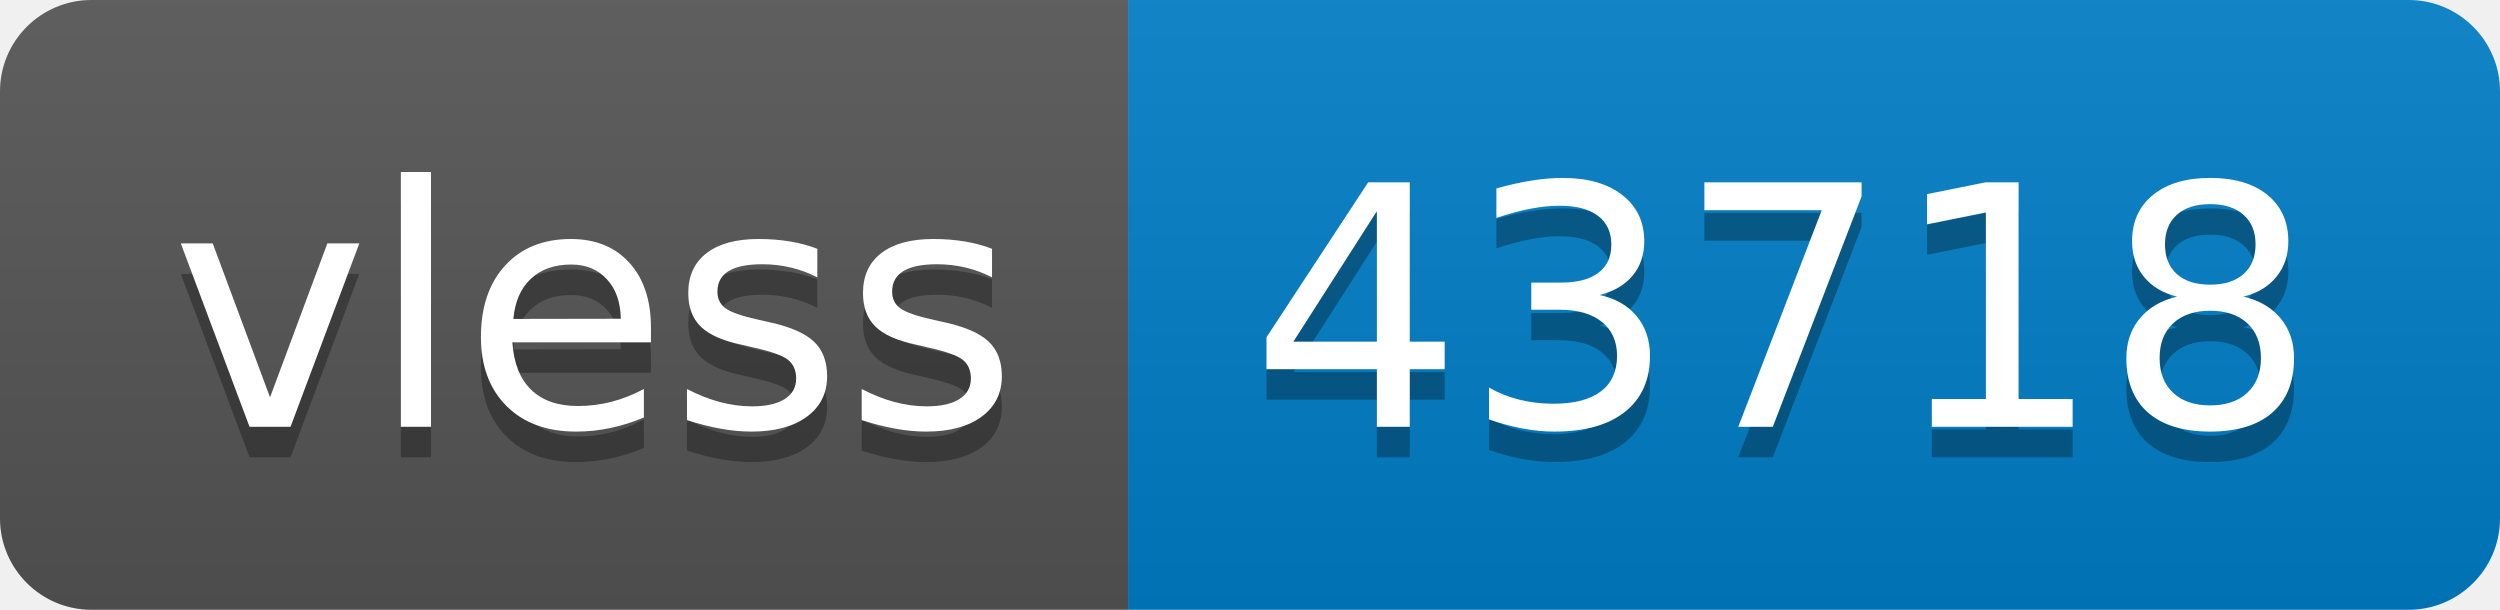
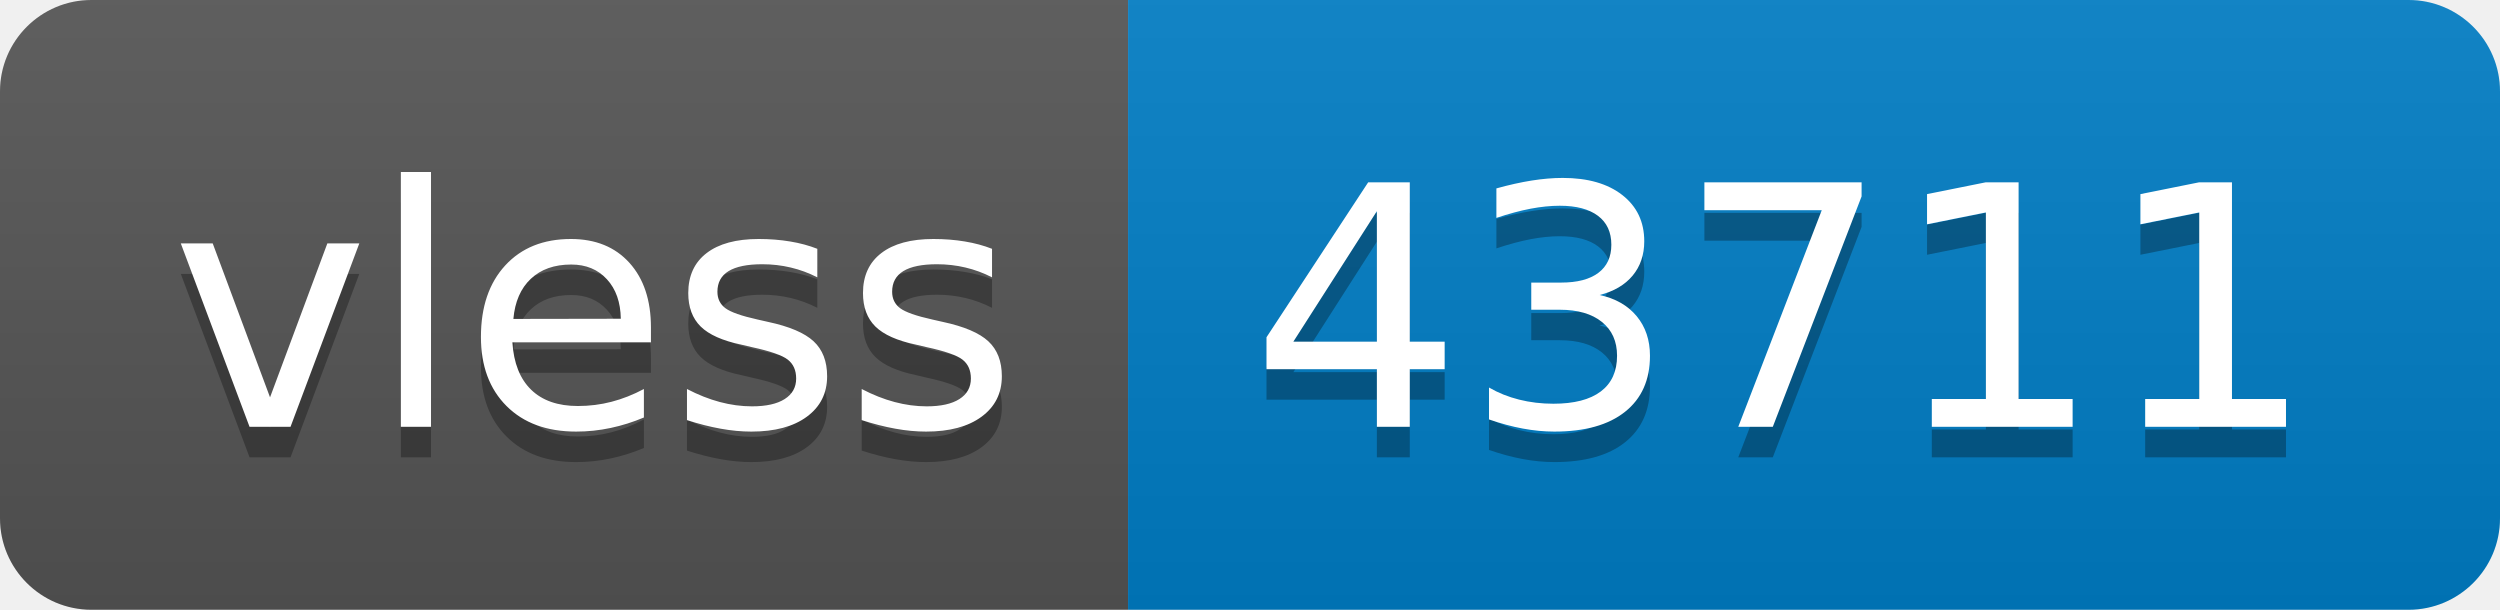
- <svg xmlns="http://www.w3.org/2000/svg" width="82" height="20" role="img" aria-label="vless: 43718">
+ <svg xmlns="http://www.w3.org/2000/svg" width="82" height="20" role="img" aria-label="vless: 43711">
  <linearGradient id="s" x2="0" y2="100%">
    <stop offset="0" stop-color="#bbb" stop-opacity=".1" />
    <stop offset="1" stop-opacity=".1" />
  </linearGradient>
  <clipPath id="r">
    <rect width="82" height="20" rx="3" fill="#fff" />
  </clipPath>
  <g clip-path="url(#r)">
    <rect width="37" height="20" fill="#555" />
    <rect x="37" width="45" height="20" fill="#007ec6" />
    <rect width="82" height="20" fill="url(#s)" />
  </g>
  <g fill="#fff" text-anchor="middle" font-family="Verdana,Geneva,DejaVu Sans,sans-serif" text-rendering="geometricPrecision" font-size="110">
    <text aria-hidden="true" x="195" y="150" fill="#010101" fill-opacity=".3" transform="scale(.1)" textLength="270">vless</text>
    <text x="195" y="140" transform="scale(.1)" fill="#fff" textLength="270">vless</text>
-     <text aria-hidden="true" x="585" y="150" fill="#010101" fill-opacity=".3" transform="scale(.1)" textLength="350">43718</text>
-     <text x="585" y="140" transform="scale(.1)" fill="#fff" textLength="350">43718</text>
+     <text aria-hidden="true" x="585" y="150" fill="#010101" fill-opacity=".3" transform="scale(.1)" textLength="350">43711</text>
+     <text x="585" y="140" transform="scale(.1)" fill="#fff" textLength="350">43711</text>
  </g>
</svg>
